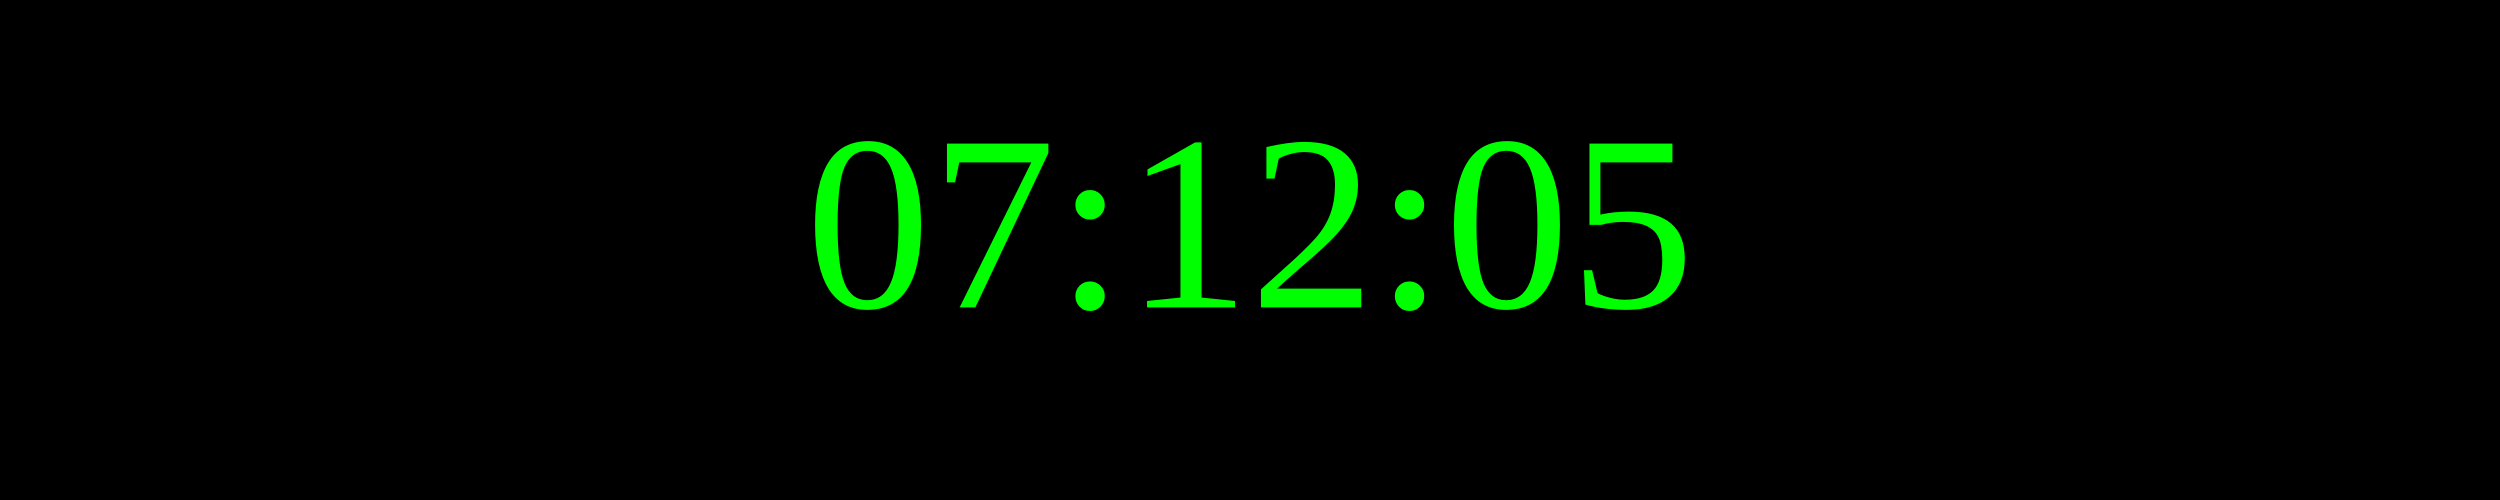
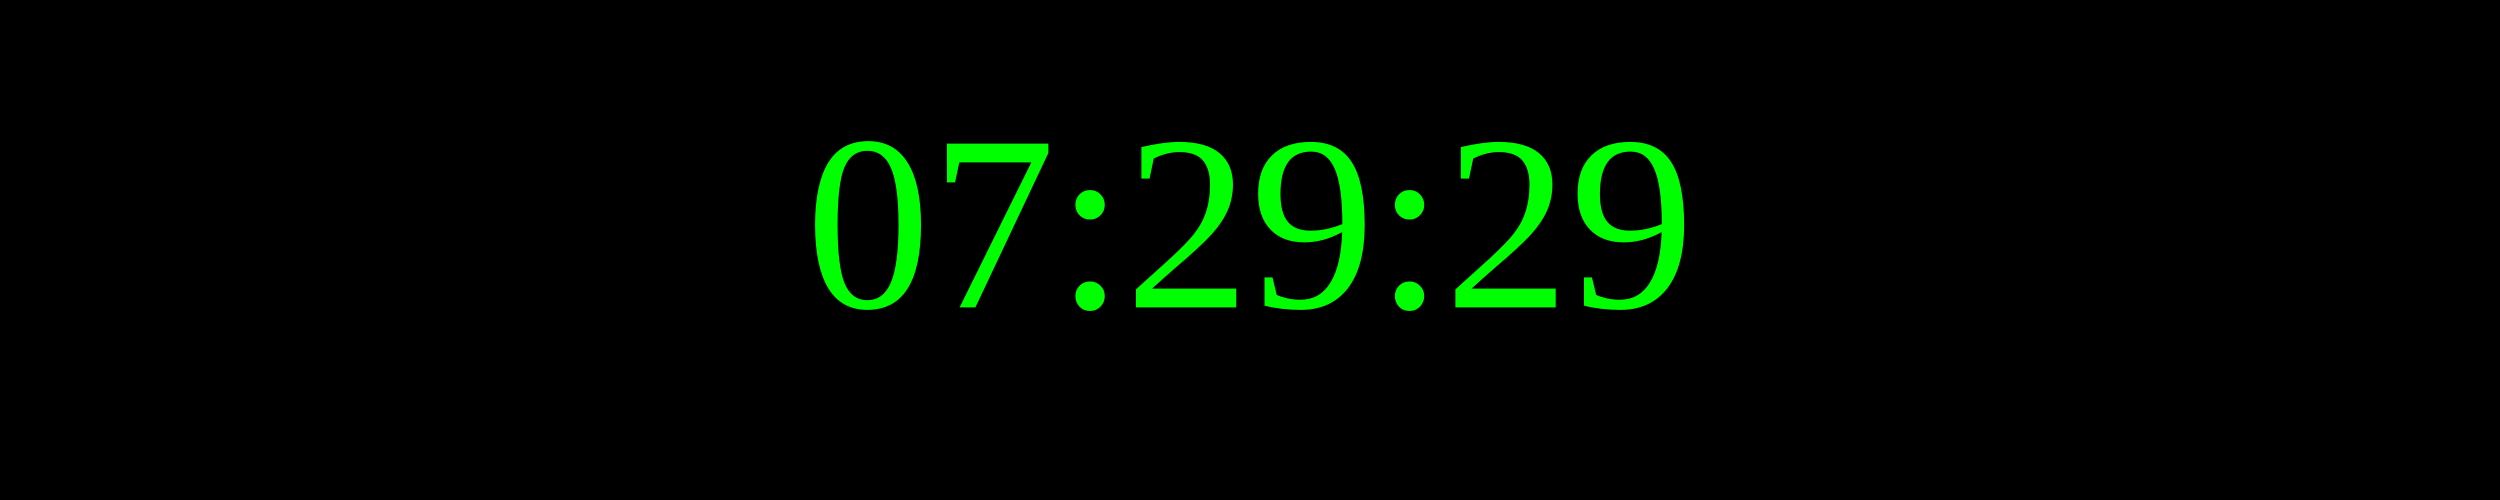
<svg xmlns="http://www.w3.org/2000/svg" width="250" height="50">
  <rect width="100%" height="100%" fill="black" />
  <text x="50%" y="50%" font-size="25" fill="lime" text-anchor="middle" dominant-baseline="middle">
- 07:12:05
+ 07:29:29
</text>
</svg>
